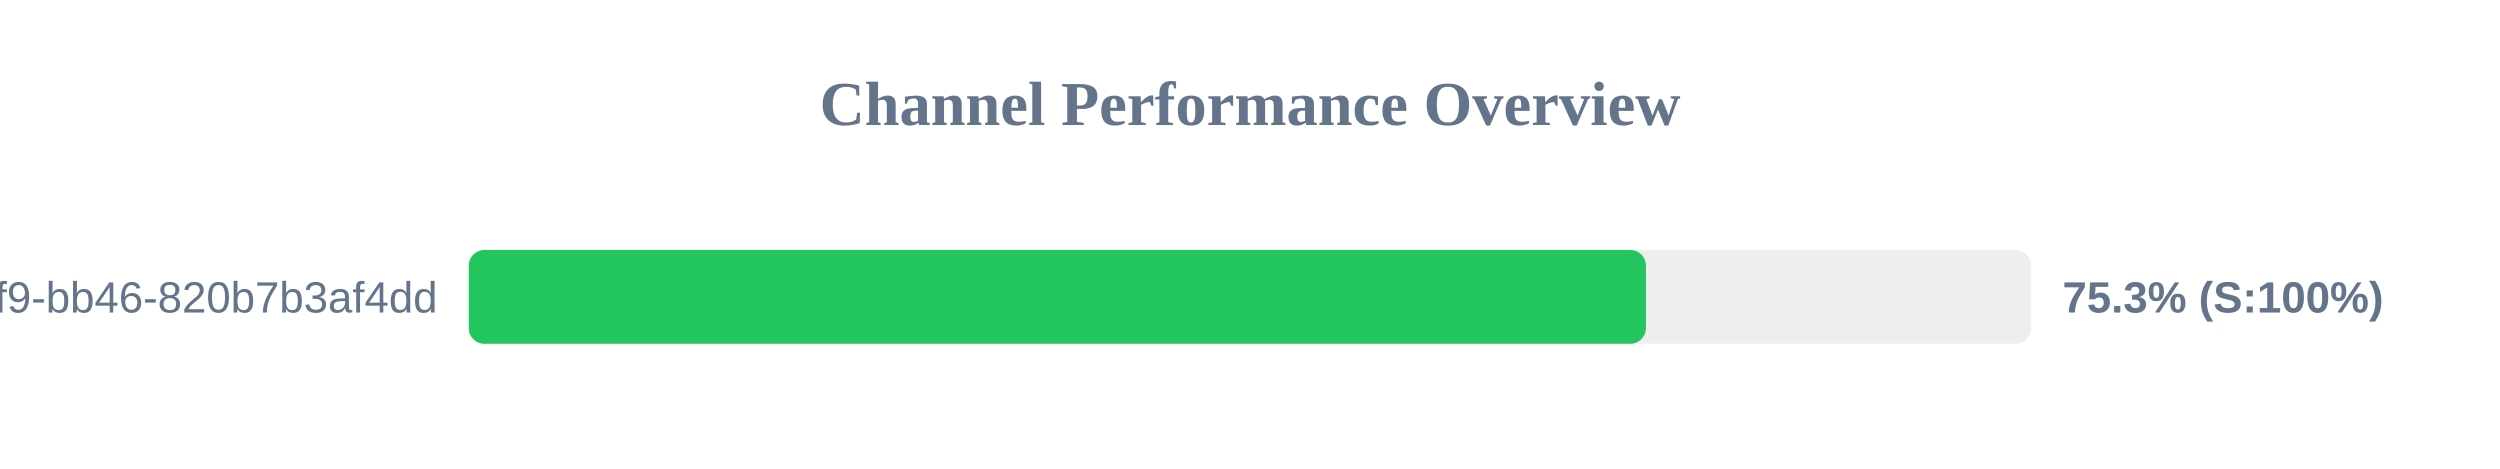
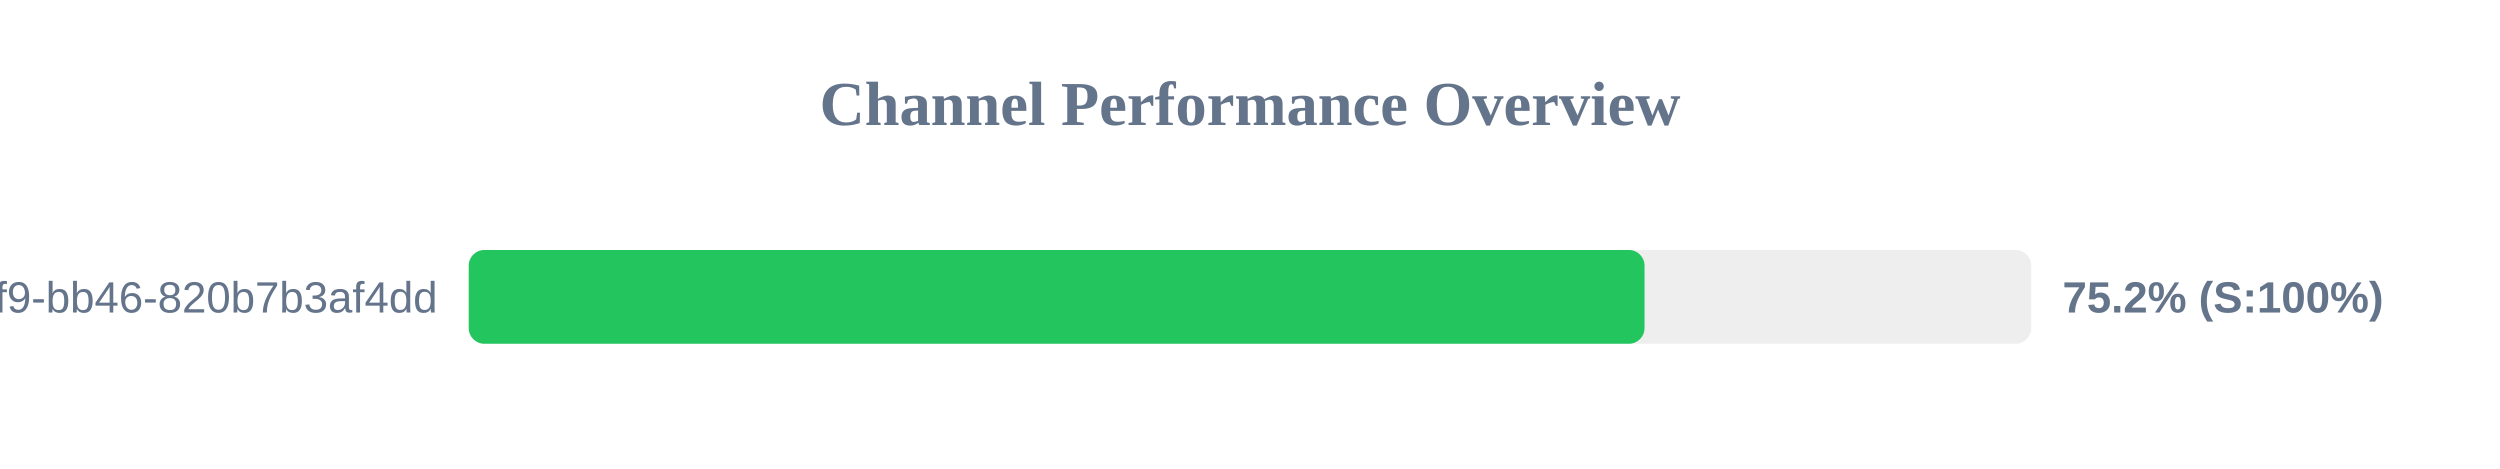
<svg xmlns="http://www.w3.org/2000/svg" width="800" height="150" version="1.1">
  <style>
        .row { font: 14px Arial; fill: #64748b; }
        .score { font: bold 14px Arial; fill: #64748b; }
    </style>
  <text x="400" y="40" text-anchor="middle" font-size="20px" font-weight="bold" fill="#64748b">Channel Performance Overview</text>
  <rect x="150" y="80" width="500" height="30" fill="#eee" rx="5" />
-   <rect x="150" y="80" width="376.7" height="30" fill="#22c55e" rx="5" />
+   <rect x="150" y="80" width="376.25" height="30" fill="#22c55e" rx="5" />
  <text x="140" y="100" text-anchor="end" class="row">?uuid=80b2ac81-ba69-41f9-bb46-820b7b3af4dd</text>
-   <text x="660" y="100" text-anchor="start" class="score">75.3% (S:100%)</text>
+   <text x="660" y="100" text-anchor="start" class="score">75.2% (S:100%)</text>
</svg>
